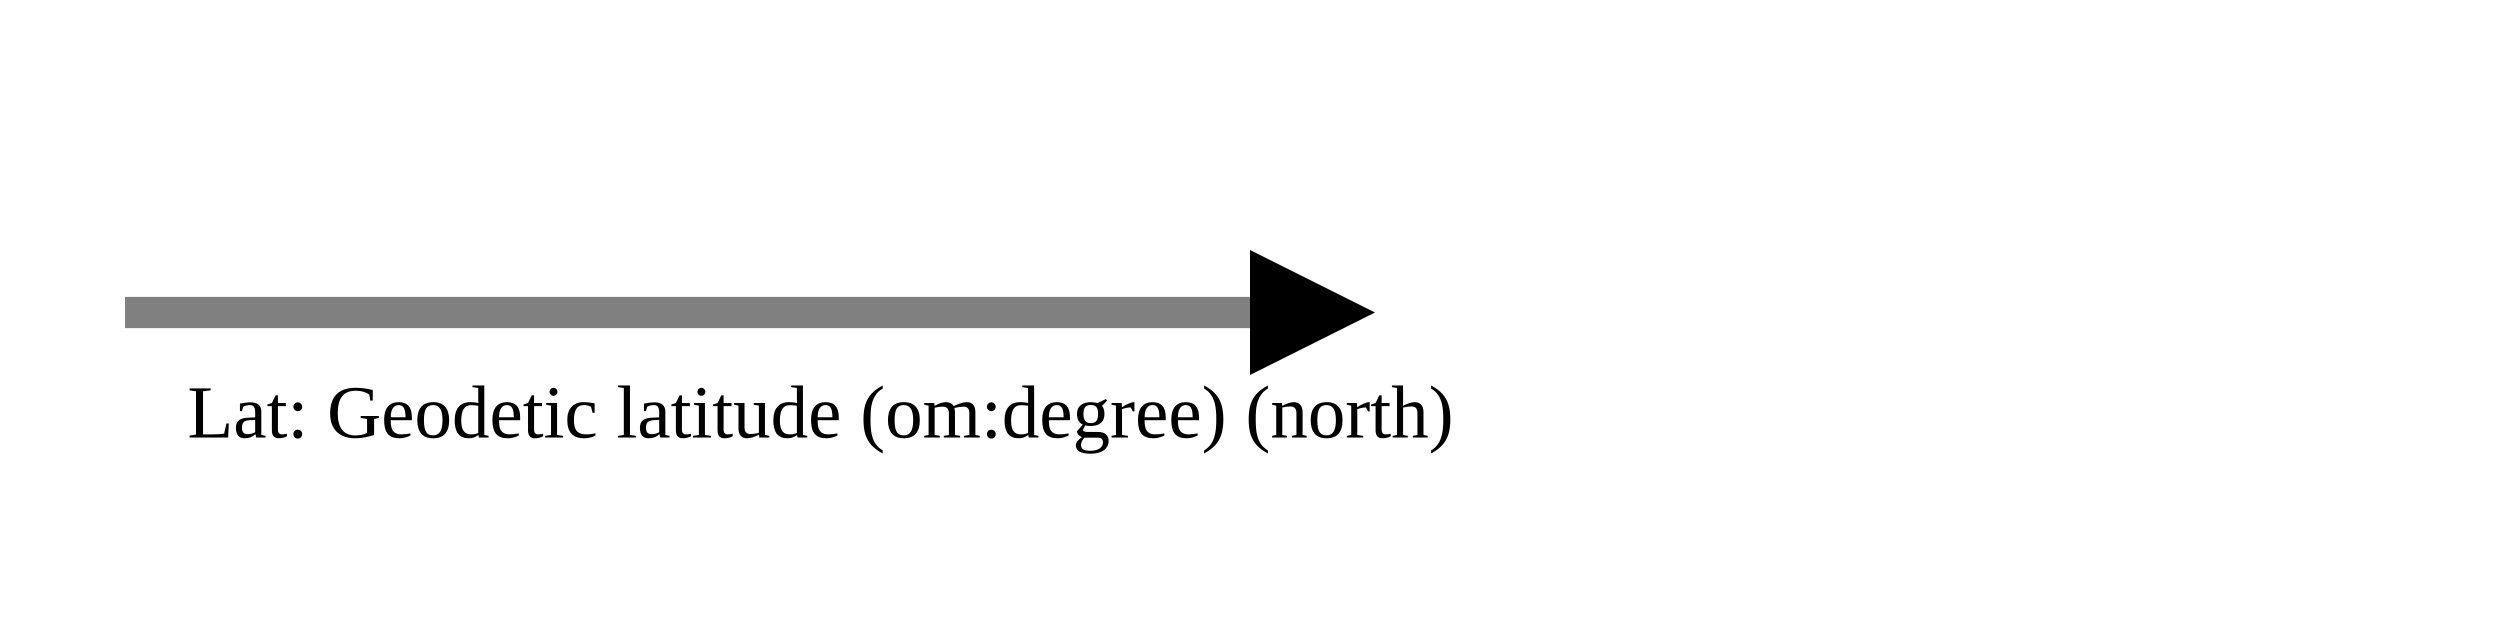
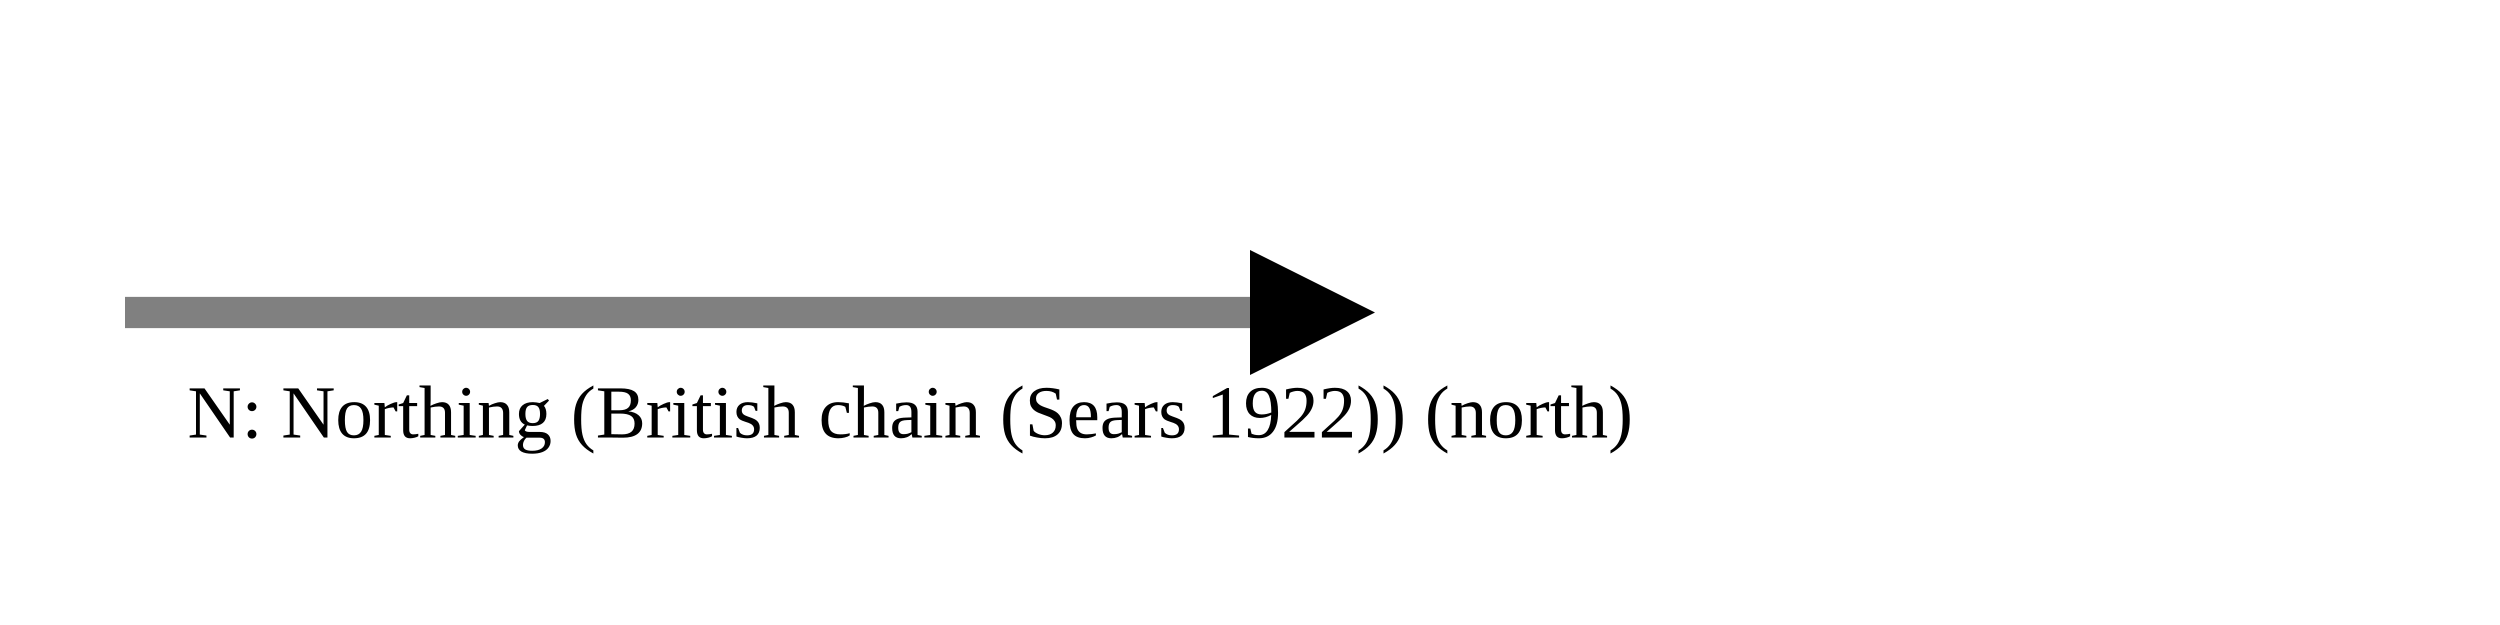
<svg xmlns="http://www.w3.org/2000/svg" version="1.1" width="400" height="100" viewbox="0 0 275 100">
  <defs>
    <marker id="arrowhead" markerWidth="10" markerHeight="7" refX="0" refY="2" orient="auto">
      <polygon points="0 0, 4 2, 0 4" />
    </marker>
  </defs>
  <line x1="20" y1="50" x2="200" y2="50" stroke="gray" stroke-width="5" marker-end="url(#arrowhead)" />
-   <text x="30" y="70" class="small">Lat: Geodetic latitude (om:degree) (north)</text>
+   <text x="30" y="70" class="small">N: Northing (British chain (Sears 1922)) (north)</text>
</svg>
